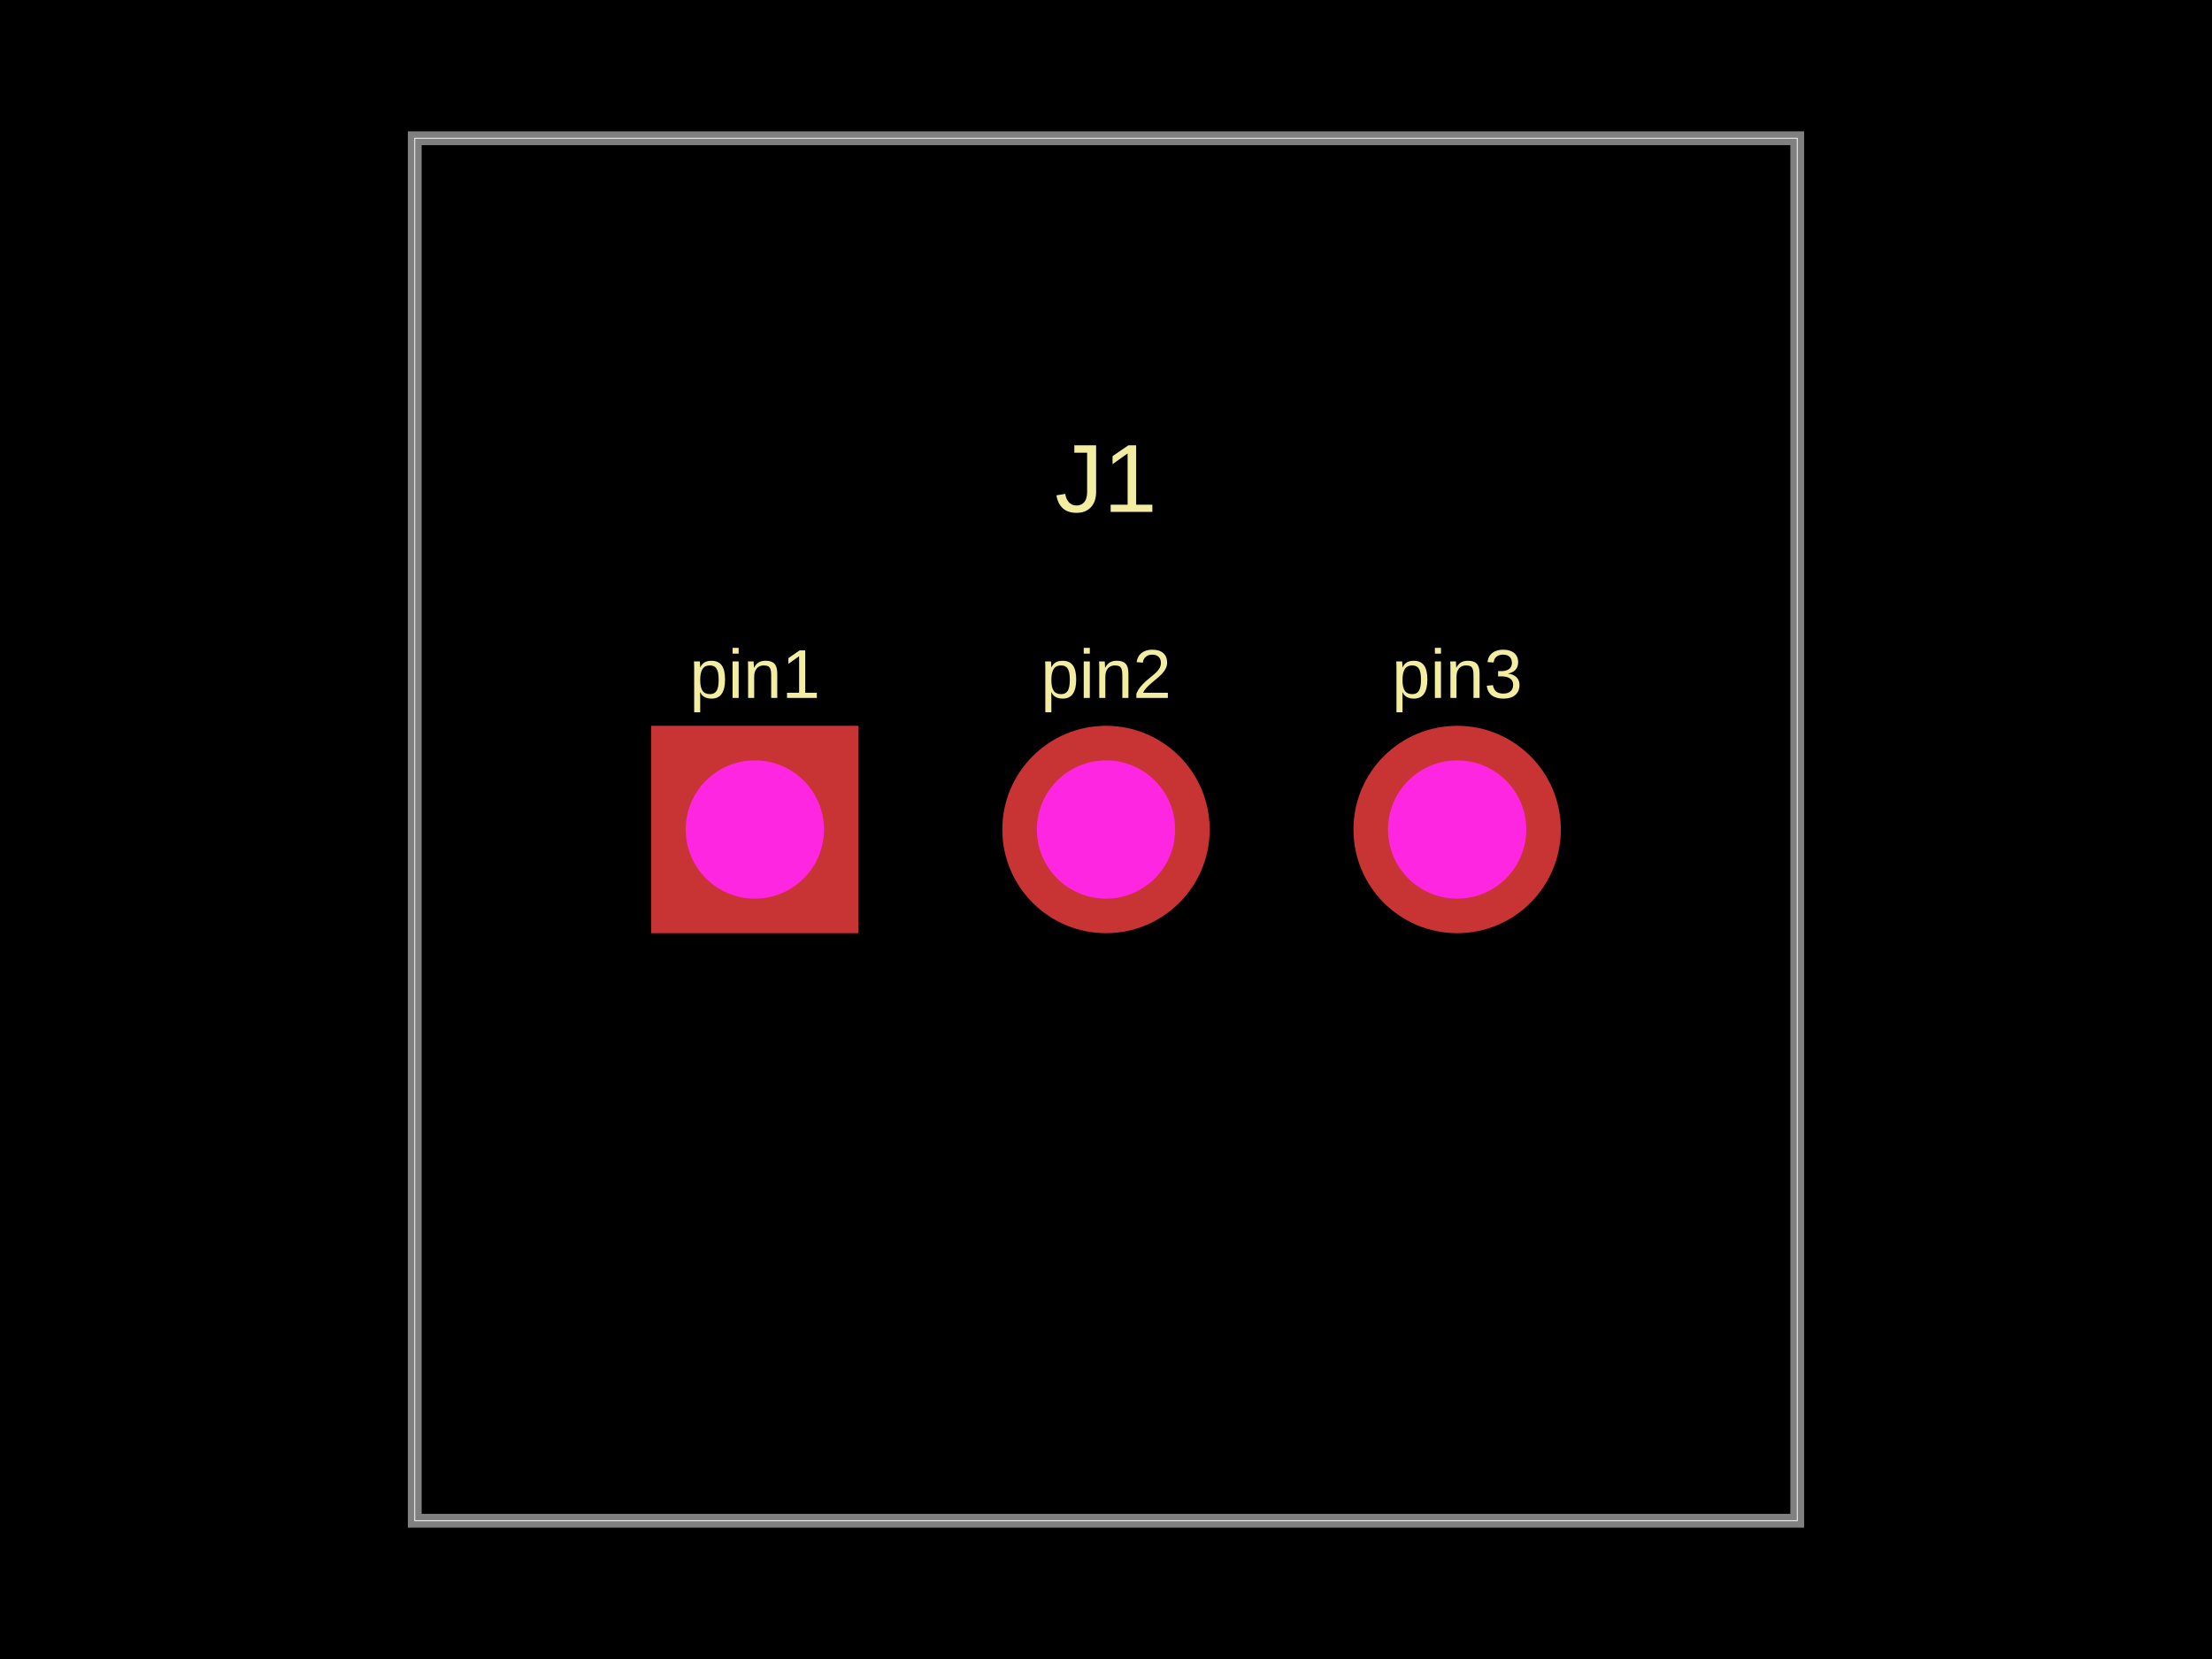
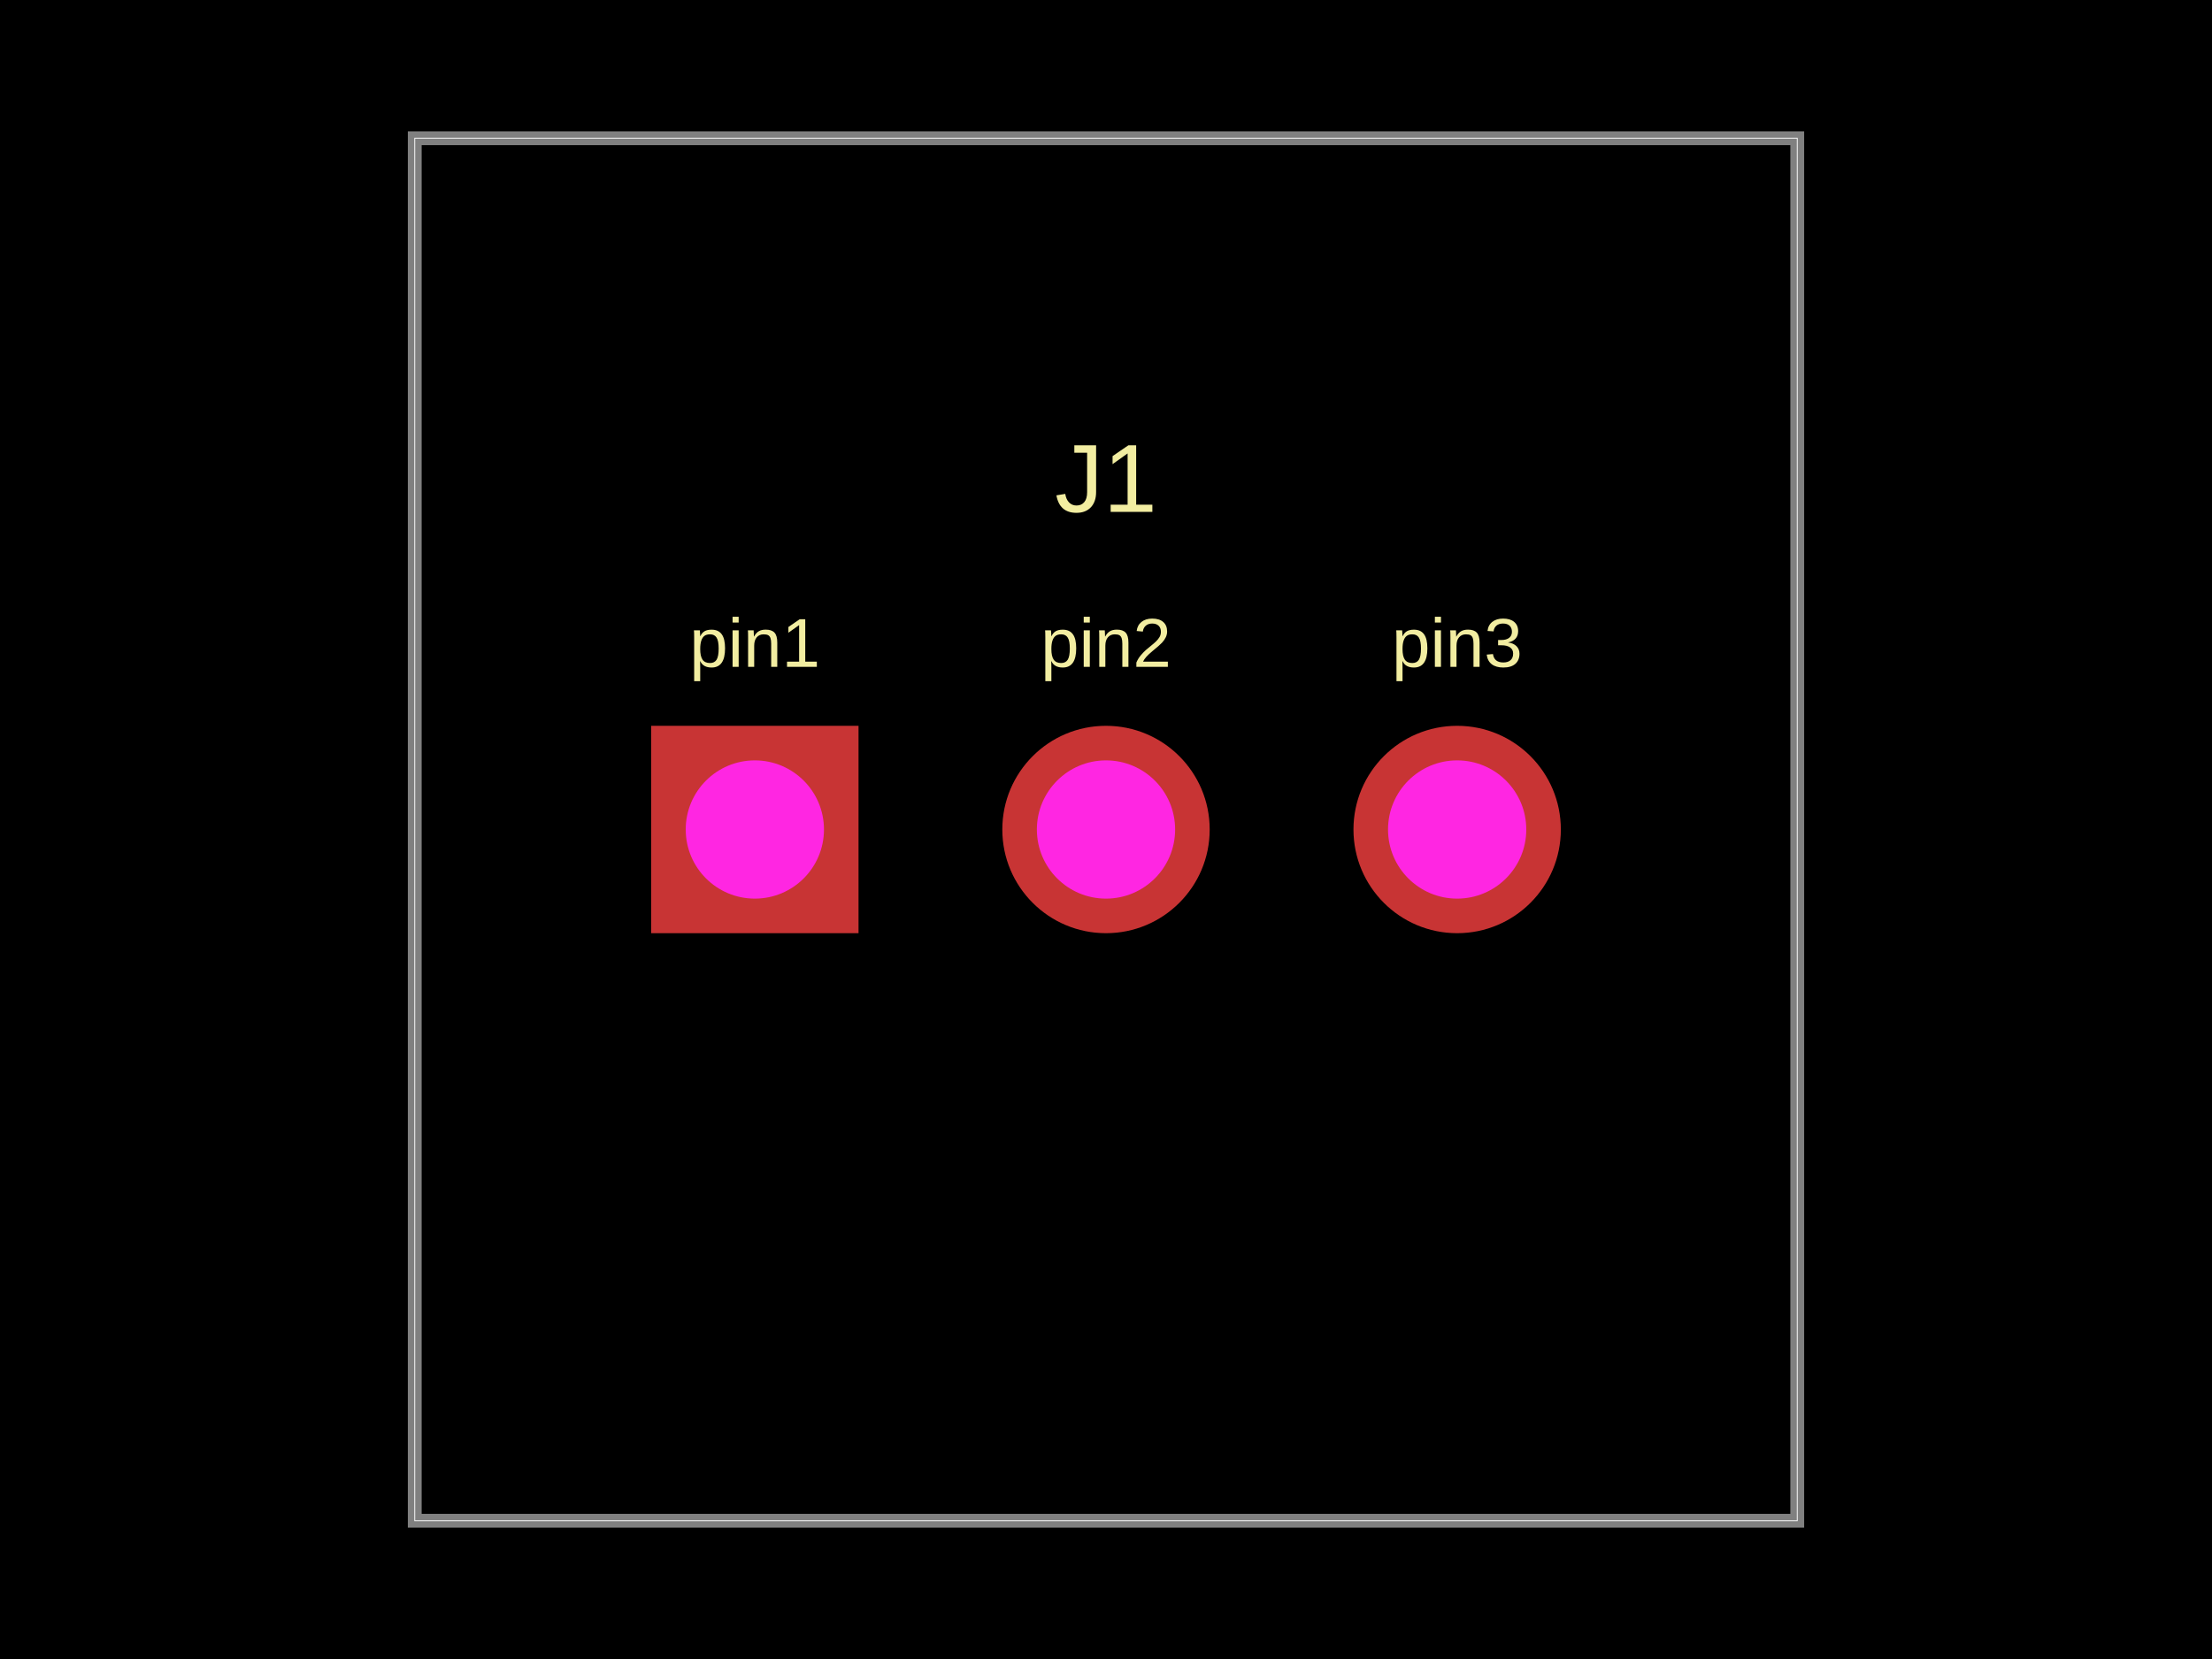
- <svg xmlns="http://www.w3.org/2000/svg" width="800" height="600" data-software-used-string="@tscircuit/core@0.0.592">
+ <svg xmlns="http://www.w3.org/2000/svg" width="800" height="600" data-software-used-string="@tscircuit/core@0.0.1503">
  <style />
-   <rect class="boundary" x="0" y="0" fill="#000" width="800" height="600" />
-   <rect class="pcb-boundary" fill="none" stroke="#fff" stroke-width="0.3" x="150" y="50" width="500" height="500" />
-   <path class="pcb-board" d="M 150 550 L 650 550 L 650 50 L 150 50 Z" fill="none" stroke="rgba(255, 255, 255, 0.5)" stroke-width="5" />
-   <text x="0" y="0" dx="0" dy="0" fill="#f2eda1" font-family="Arial, sans-serif" font-size="25" text-anchor="middle" dominant-baseline="central" transform="matrix(1,0,0,1,273,243.75)" class="pcb-silkscreen-text pcb-silkscreen-top" data-pcb-silkscreen-text-id="pcb_component_0" stroke="none">pin1</text>
-   <text x="0" y="0" dx="0" dy="0" fill="#f2eda1" font-family="Arial, sans-serif" font-size="25" text-anchor="middle" dominant-baseline="central" transform="matrix(1,0,0,1,400,243.75)" class="pcb-silkscreen-text pcb-silkscreen-top" data-pcb-silkscreen-text-id="pcb_component_0" stroke="none">pin2</text>
-   <text x="0" y="0" dx="0" dy="0" fill="#f2eda1" font-family="Arial, sans-serif" font-size="25" text-anchor="middle" dominant-baseline="central" transform="matrix(1,0,0,1,527,243.75)" class="pcb-silkscreen-text pcb-silkscreen-top" data-pcb-silkscreen-text-id="pcb_component_0" stroke="none">pin3</text>
-   <text x="0" y="0" dx="0" dy="0" fill="#f2eda1" font-family="Arial, sans-serif" font-size="35" text-anchor="middle" dominant-baseline="central" transform="matrix(1,0,0,1,400,173)" class="pcb-silkscreen-text pcb-silkscreen-top" data-pcb-silkscreen-text-id="pcb_component_0" stroke="none">J1</text>
-   <g>
-     <rect class="pcb-hole-outer-pad" fill="rgb(200, 52, 52)" x="235.5" y="262.5" width="75" height="75" />
-     <circle class="pcb-hole-inner" fill="#FF26E2" cx="273" cy="300" r="25" />
+   <rect class="boundary" x="0" y="0" fill="#000" width="800" height="600" data-type="pcb_background" data-pcb-layer="global" />
+   <rect class="pcb-boundary" fill="none" stroke="#fff" stroke-width="0.3" x="150" y="50" width="500" height="500" data-type="pcb_boundary" data-pcb-layer="global" />
+   <path class="pcb-board" d="M 150 550 L 650 550 L 650 50 L 150 50 Z" fill="none" stroke="rgba(255, 255, 255, 0.5)" stroke-width="5" data-type="pcb_board" data-pcb-layer="board" />
+   <text x="0" y="0" dx="0" dy="0" fill="#f2eda1" font-family="Arial, sans-serif" font-size="25" text-anchor="middle" dominant-baseline="central" transform="matrix(1,0,0,1,273,232.5)" class="pcb-silkscreen-text pcb-silkscreen-top" data-pcb-silkscreen-text-id="pcb_silkscreen_text_0" stroke="none" data-type="pcb_silkscreen_text" data-pcb-layer="top">pin1</text>
+   <text x="0" y="0" dx="0" dy="0" fill="#f2eda1" font-family="Arial, sans-serif" font-size="25" text-anchor="middle" dominant-baseline="central" transform="matrix(1,0,0,1,400,232.5)" class="pcb-silkscreen-text pcb-silkscreen-top" data-pcb-silkscreen-text-id="pcb_silkscreen_text_1" stroke="none" data-type="pcb_silkscreen_text" data-pcb-layer="top">pin2</text>
+   <text x="0" y="0" dx="0" dy="0" fill="#f2eda1" font-family="Arial, sans-serif" font-size="25" text-anchor="middle" dominant-baseline="central" transform="matrix(1,0,0,1,527,232.5)" class="pcb-silkscreen-text pcb-silkscreen-top" data-pcb-silkscreen-text-id="pcb_silkscreen_text_2" stroke="none" data-type="pcb_silkscreen_text" data-pcb-layer="top">pin3</text>
+   <text x="0" y="0" dx="0" dy="0" fill="#f2eda1" font-family="Arial, sans-serif" font-size="35" text-anchor="middle" dominant-baseline="central" transform="matrix(1,0,0,1,400,173)" class="pcb-silkscreen-text pcb-silkscreen-top" data-pcb-silkscreen-text-id="pcb_silkscreen_text_3" stroke="none" data-type="pcb_silkscreen_text" data-pcb-layer="top">J1</text>
+   <g data-type="pcb_plated_hole" data-pcb-layer="through" data-pad-name="J1.pin1">
+     <rect class="pcb-hole-outer-pad" fill="rgb(200, 52, 52)" x="235.5" y="262.5" width="75" height="75" data-type="pcb_plated_hole" data-pcb-layer="top" />
+     <circle class="pcb-hole-inner" fill="#FF26E2" cx="273" cy="300" r="25" data-type="pcb_plated_hole_drill" data-pcb-layer="drill" />
  </g>
-   <g>
-     <circle class="pcb-hole-outer" fill="rgb(200, 52, 52)" cx="400" cy="300" r="37.5" />
-     <circle class="pcb-hole-inner" fill="#FF26E2" cx="400" cy="300" r="25" />
+   <g data-type="pcb_plated_hole" data-pcb-layer="through" data-pad-name="J1.pin2">
+     <circle class="pcb-hole-outer" fill="rgb(200, 52, 52)" cx="400" cy="300" r="37.5" data-type="pcb_plated_hole" data-pcb-layer="top" />
+     <circle class="pcb-hole-inner" fill="#FF26E2" cx="400" cy="300" r="25" data-type="pcb_plated_hole_drill" data-pcb-layer="drill" />
  </g>
-   <g>
-     <circle class="pcb-hole-outer" fill="rgb(200, 52, 52)" cx="527" cy="300" r="37.5" />
-     <circle class="pcb-hole-inner" fill="#FF26E2" cx="527" cy="300" r="25" />
+   <g data-type="pcb_plated_hole" data-pcb-layer="through" data-pad-name="J1.pin3">
+     <circle class="pcb-hole-outer" fill="rgb(200, 52, 52)" cx="527" cy="300" r="37.5" data-type="pcb_plated_hole" data-pcb-layer="top" />
+     <circle class="pcb-hole-inner" fill="#FF26E2" cx="527" cy="300" r="25" data-type="pcb_plated_hole_drill" data-pcb-layer="drill" />
  </g>
</svg>
